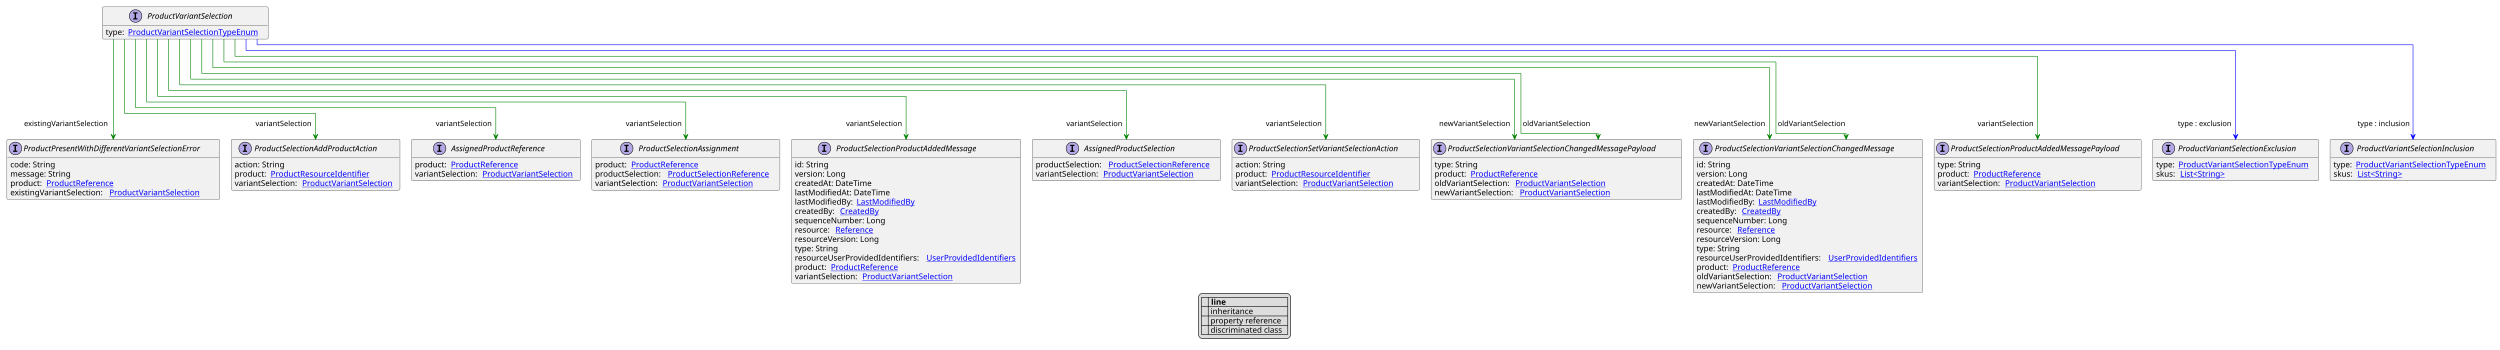
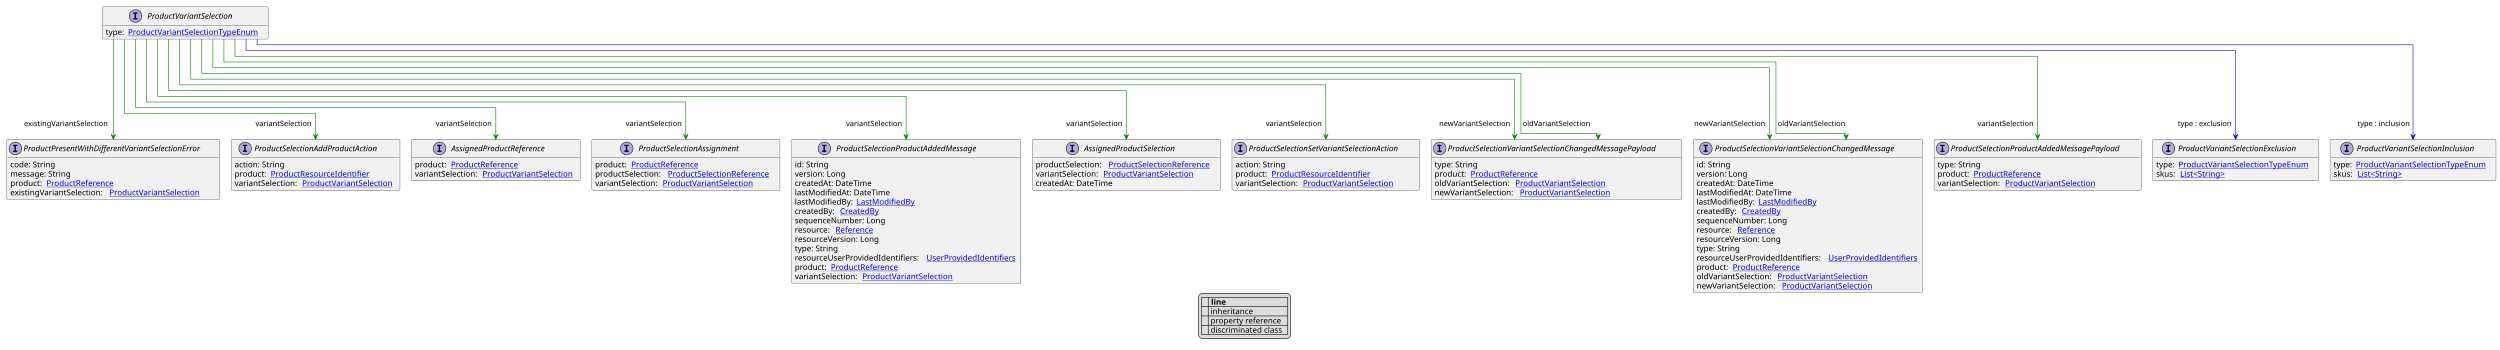
<svg xmlns="http://www.w3.org/2000/svg" xmlns:xlink="http://www.w3.org/1999/xlink" contentStyleType="text/css" height="611px" preserveAspectRatio="none" style="width:4369px;height:611px;background:#FFFFFF;" version="1.1" viewBox="0 0 4369 611" width="4369px" zoomAndPan="magnify">
  <defs>
-     <filter height="1" id="bh831lcbkqa9d0" width="1" x="0" y="0">
+     <filter height="1" id="bibxjwn891j6e0" width="1" x="0" y="0">
      <feFlood flood-color="#000000" result="flood" />
      <feComposite in="SourceGraphic" in2="flood" operator="over" />
    </filter>
-     <filter height="1" id="bh831lcbkqa9d1" width="1" x="0" y="0">
+     <filter height="1" id="bibxjwn891j6e1" width="1" x="0" y="0">
      <feFlood flood-color="#008000" result="flood" />
      <feComposite in="SourceGraphic" in2="flood" operator="over" />
    </filter>
-     <filter height="1" id="bh831lcbkqa9d2" width="1" x="0" y="0">
+     <filter height="1" id="bibxjwn891j6e2" width="1" x="0" y="0">
      <feFlood flood-color="#0000FF" result="flood" />
      <feComposite in="SourceGraphic" in2="flood" operator="over" />
    </filter>
  </defs>
  <g>
    <a href="ProductVariantSelection.svg" target="_top" title="ProductVariantSelection.svg" xlink:actuate="onRequest" xlink:href="ProductVariantSelection.svg" xlink:show="new" xlink:title="ProductVariantSelection.svg" xlink:type="simple">
      <g id="elem_ProductVariantSelection">
        <rect codeLine="10" fill="#F1F1F1" height="56.297" id="ProductVariantSelection" rx="2.5" ry="2.5" style="stroke:#181818;stroke-width:0.5;" width="290" x="178.667" y="12" />
        <ellipse cx="236.917" cy="28" fill="#B4A7E5" rx="11" ry="11" style="stroke:#181818;stroke-width:1.0;" />
        <path d="M232.839,23.766 L232.839,21.609 L240.229,21.609 L240.229,23.766 L237.76,23.766 L237.76,31.844 L240.229,31.844 L240.229,34 L232.839,34 L232.839,31.844 L235.307,31.844 L235.307,23.766 L232.839,23.766 Z " fill="#000000" />
        <text fill="#000000" font-family="sans-serif" font-size="14" font-style="italic" lengthAdjust="spacing" textLength="165" x="257.417" y="32.847">ProductVariantSelection</text>
        <line style="stroke:#181818;stroke-width:0.5;" x1="179.667" x2="467.667" y1="44" y2="44" />
        <text fill="#000000" font-family="sans-serif" font-size="14" lengthAdjust="spacing" textLength="35" x="184.667" y="60.995">type:</text>
        <a href="ProductVariantSelectionTypeEnum.svg" target="_top" title="ProductVariantSelectionTypeEnum.svg" xlink:actuate="onRequest" xlink:href="ProductVariantSelectionTypeEnum.svg" xlink:show="new" xlink:title="ProductVariantSelectionTypeEnum.svg" xlink:type="simple">
          <text fill="#0000FF" font-family="sans-serif" font-size="14" lengthAdjust="spacing" text-decoration="underline" textLength="239" x="223.667" y="60.995">ProductVariantSelectionTypeEnum</text>
        </a>
      </g>
    </a>
    <a href="ProductVariantSelectionExclusion.svg" target="_top" title="ProductVariantSelectionExclusion.svg" xlink:actuate="onRequest" xlink:href="ProductVariantSelectionExclusion.svg" xlink:show="new" xlink:title="ProductVariantSelectionExclusion.svg" xlink:type="simple">
      <g id="elem_ProductVariantSelectionExclusion">
        <rect codeLine="15" fill="#F1F1F1" height="72.594" id="ProductVariantSelectionExclusion" rx="2.5" ry="2.5" style="stroke:#181818;stroke-width:0.5;" width="290" x="3762" y="243.43" />
        <ellipse cx="3789.6" cy="259.43" fill="#B4A7E5" rx="11" ry="11" style="stroke:#181818;stroke-width:1.0;" />
        <path d="M3785.522,255.195 L3785.522,253.039 L3792.912,253.039 L3792.912,255.195 L3790.444,255.195 L3790.444,263.273 L3792.912,263.273 L3792.912,265.43 L3785.522,265.43 L3785.522,263.273 L3787.991,263.273 L3787.991,255.195 L3785.522,255.195 Z " fill="#000000" />
        <text fill="#000000" font-family="sans-serif" font-size="14" font-style="italic" lengthAdjust="spacing" textLength="230" x="3806.4" y="264.276">ProductVariantSelectionExclusion</text>
        <line style="stroke:#181818;stroke-width:0.5;" x1="3763" x2="4051" y1="275.43" y2="275.43" />
        <text fill="#000000" font-family="sans-serif" font-size="14" lengthAdjust="spacing" textLength="35" x="3768" y="292.425">type:</text>
        <a href="ProductVariantSelectionTypeEnum.svg" target="_top" title="ProductVariantSelectionTypeEnum.svg" xlink:actuate="onRequest" xlink:href="ProductVariantSelectionTypeEnum.svg" xlink:show="new" xlink:title="ProductVariantSelectionTypeEnum.svg" xlink:type="simple">
          <text fill="#0000FF" font-family="sans-serif" font-size="14" lengthAdjust="spacing" text-decoration="underline" textLength="239" x="3807" y="292.425">ProductVariantSelectionTypeEnum</text>
        </a>
        <text fill="#000000" font-family="sans-serif" font-size="14" lengthAdjust="spacing" textLength="38" x="3768" y="308.722">skus:</text>
        <a href="String.svg" target="_top" title="String.svg" xlink:actuate="onRequest" xlink:href="String.svg" xlink:show="new" xlink:title="String.svg" xlink:type="simple">
          <text fill="#0000FF" font-family="sans-serif" font-size="14" lengthAdjust="spacing" text-decoration="underline" textLength="87" x="3810" y="308.722">List&lt;String&gt;</text>
        </a>
      </g>
    </a>
    <a href="ProductVariantSelectionInclusion.svg" target="_top" title="ProductVariantSelectionInclusion.svg" xlink:actuate="onRequest" xlink:href="ProductVariantSelectionInclusion.svg" xlink:show="new" xlink:title="ProductVariantSelectionInclusion.svg" xlink:type="simple">
      <g id="elem_ProductVariantSelectionInclusion">
        <rect codeLine="19" fill="#F1F1F1" height="72.594" id="ProductVariantSelectionInclusion" rx="2.5" ry="2.5" style="stroke:#181818;stroke-width:0.5;" width="290" x="4072" y="243.43" />
        <ellipse cx="4101.4" cy="259.43" fill="#B4A7E5" rx="11" ry="11" style="stroke:#181818;stroke-width:1.0;" />
        <path d="M4097.322,255.195 L4097.322,253.039 L4104.712,253.039 L4104.712,255.195 L4102.244,255.195 L4102.244,263.273 L4104.712,263.273 L4104.712,265.43 L4097.322,265.43 L4097.322,263.273 L4099.791,263.273 L4099.791,255.195 L4097.322,255.195 Z " fill="#000000" />
        <text fill="#000000" font-family="sans-serif" font-size="14" font-style="italic" lengthAdjust="spacing" textLength="226" x="4118.6" y="264.276">ProductVariantSelectionInclusion</text>
        <line style="stroke:#181818;stroke-width:0.5;" x1="4073" x2="4361" y1="275.43" y2="275.43" />
        <text fill="#000000" font-family="sans-serif" font-size="14" lengthAdjust="spacing" textLength="35" x="4078" y="292.425">type:</text>
        <a href="ProductVariantSelectionTypeEnum.svg" target="_top" title="ProductVariantSelectionTypeEnum.svg" xlink:actuate="onRequest" xlink:href="ProductVariantSelectionTypeEnum.svg" xlink:show="new" xlink:title="ProductVariantSelectionTypeEnum.svg" xlink:type="simple">
          <text fill="#0000FF" font-family="sans-serif" font-size="14" lengthAdjust="spacing" text-decoration="underline" textLength="239" x="4117" y="292.425">ProductVariantSelectionTypeEnum</text>
        </a>
        <text fill="#000000" font-family="sans-serif" font-size="14" lengthAdjust="spacing" textLength="38" x="4078" y="308.722">skus:</text>
        <a href="String.svg" target="_top" title="String.svg" xlink:actuate="onRequest" xlink:href="String.svg" xlink:show="new" xlink:title="String.svg" xlink:type="simple">
          <text fill="#0000FF" font-family="sans-serif" font-size="14" lengthAdjust="spacing" text-decoration="underline" textLength="87" x="4120" y="308.722">List&lt;String&gt;</text>
        </a>
      </g>
    </a>
    <a href="ProductPresentWithDifferentVariantSelectionError.svg" target="_top" title="ProductPresentWithDifferentVariantSelectionError.svg" xlink:actuate="onRequest" xlink:href="ProductPresentWithDifferentVariantSelectionError.svg" xlink:show="new" xlink:title="ProductPresentWithDifferentVariantSelectionError.svg" xlink:type="simple">
      <g id="elem_ProductPresentWithDifferentVariantSelectionError">
        <rect codeLine="23" fill="#F1F1F1" height="105.188" id="ProductPresentWithDifferentVariantSelectionError" rx="2.5" ry="2.5" style="stroke:#181818;stroke-width:0.5;" width="372" x="12" y="243.43" />
        <ellipse cx="27" cy="259.43" fill="#B4A7E5" rx="11" ry="11" style="stroke:#181818;stroke-width:1.0;" />
        <path d="M22.922,255.195 L22.922,253.039 L30.312,253.039 L30.312,255.195 L27.844,255.195 L27.844,263.273 L30.312,263.273 L30.312,265.43 L22.922,265.43 L22.922,263.273 L25.391,263.273 L25.391,255.195 L22.922,255.195 Z " fill="#000000" />
        <text fill="#000000" font-family="sans-serif" font-size="14" font-style="italic" lengthAdjust="spacing" textLength="340" x="41" y="264.276">ProductPresentWithDifferentVariantSelectionError</text>
        <line style="stroke:#181818;stroke-width:0.5;" x1="13" x2="383" y1="275.43" y2="275.43" />
        <text fill="#000000" font-family="sans-serif" font-size="14" lengthAdjust="spacing" textLength="84" x="18" y="292.425">code: String</text>
        <text fill="#000000" font-family="sans-serif" font-size="14" lengthAdjust="spacing" textLength="113" x="18" y="308.722">message: String</text>
        <text fill="#000000" font-family="sans-serif" font-size="14" lengthAdjust="spacing" textLength="59" x="18" y="325.019">product:</text>
        <a href="ProductReference.svg" target="_top" title="ProductReference.svg" xlink:actuate="onRequest" xlink:href="ProductReference.svg" xlink:show="new" xlink:title="ProductReference.svg" xlink:type="simple">
          <text fill="#0000FF" font-family="sans-serif" font-size="14" lengthAdjust="spacing" text-decoration="underline" textLength="126" x="81" y="325.019">ProductReference</text>
        </a>
        <text fill="#000000" font-family="sans-serif" font-size="14" lengthAdjust="spacing" textLength="169" x="18" y="341.315">existingVariantSelection:</text>
        <a href="ProductVariantSelection.svg" target="_top" title="ProductVariantSelection.svg" xlink:actuate="onRequest" xlink:href="ProductVariantSelection.svg" xlink:show="new" xlink:title="ProductVariantSelection.svg" xlink:type="simple">
          <text fill="#0000FF" font-family="sans-serif" font-size="14" lengthAdjust="spacing" text-decoration="underline" textLength="165" x="191" y="341.315">ProductVariantSelection</text>
        </a>
      </g>
    </a>
    <a href="ProductSelectionProductAddedMessage.svg" target="_top" title="ProductSelectionProductAddedMessage.svg" xlink:actuate="onRequest" xlink:href="ProductSelectionProductAddedMessage.svg" xlink:show="new" xlink:title="ProductSelectionProductAddedMessage.svg" xlink:type="simple">
      <g id="elem_ProductSelectionProductAddedMessage">
        <rect codeLine="29" fill="#F1F1F1" height="251.859" id="ProductSelectionProductAddedMessage" rx="2.5" ry="2.5" style="stroke:#181818;stroke-width:0.5;" width="401" x="1383" y="243.43" />
        <ellipse cx="1440.75" cy="259.43" fill="#B4A7E5" rx="11" ry="11" style="stroke:#181818;stroke-width:1.0;" />
        <path d="M1436.672,255.195 L1436.672,253.039 L1444.062,253.039 L1444.062,255.195 L1441.594,255.195 L1441.594,263.273 L1444.062,263.273 L1444.062,265.43 L1436.672,265.43 L1436.672,263.273 L1439.141,263.273 L1439.141,255.195 L1436.672,255.195 Z " fill="#000000" />
        <text fill="#000000" font-family="sans-serif" font-size="14" font-style="italic" lengthAdjust="spacing" textLength="277" x="1461.25" y="264.276">ProductSelectionProductAddedMessage</text>
        <line style="stroke:#181818;stroke-width:0.5;" x1="1384" x2="1783" y1="275.43" y2="275.43" />
        <text fill="#000000" font-family="sans-serif" font-size="14" lengthAdjust="spacing" textLength="61" x="1389" y="292.425">id: String</text>
        <text fill="#000000" font-family="sans-serif" font-size="14" lengthAdjust="spacing" textLength="93" x="1389" y="308.722">version: Long</text>
        <text fill="#000000" font-family="sans-serif" font-size="14" lengthAdjust="spacing" textLength="143" x="1389" y="325.019">createdAt: DateTime</text>
        <text fill="#000000" font-family="sans-serif" font-size="14" lengthAdjust="spacing" textLength="172" x="1389" y="341.315">lastModifiedAt: DateTime</text>
        <text fill="#000000" font-family="sans-serif" font-size="14" lengthAdjust="spacing" textLength="104" x="1389" y="357.612">lastModifiedBy:</text>
        <a href="LastModifiedBy.svg" target="_top" title="LastModifiedBy.svg" xlink:actuate="onRequest" xlink:href="LastModifiedBy.svg" xlink:show="new" xlink:title="LastModifiedBy.svg" xlink:type="simple">
          <text fill="#0000FF" font-family="sans-serif" font-size="14" lengthAdjust="spacing" text-decoration="underline" textLength="103" x="1497" y="357.612">LastModifiedBy</text>
        </a>
        <text fill="#000000" font-family="sans-serif" font-size="14" lengthAdjust="spacing" textLength="75" x="1389" y="373.909">createdBy:</text>
        <a href="CreatedBy.svg" target="_top" title="CreatedBy.svg" xlink:actuate="onRequest" xlink:href="CreatedBy.svg" xlink:show="new" xlink:title="CreatedBy.svg" xlink:type="simple">
          <text fill="#0000FF" font-family="sans-serif" font-size="14" lengthAdjust="spacing" text-decoration="underline" textLength="72" x="1468" y="373.909">CreatedBy</text>
        </a>
        <text fill="#000000" font-family="sans-serif" font-size="14" lengthAdjust="spacing" textLength="168" x="1389" y="390.206">sequenceNumber: Long</text>
        <text fill="#000000" font-family="sans-serif" font-size="14" lengthAdjust="spacing" textLength="67" x="1389" y="406.503">resource:</text>
        <a href="Reference.svg" target="_top" title="Reference.svg" xlink:actuate="onRequest" xlink:href="Reference.svg" xlink:show="new" xlink:title="Reference.svg" xlink:type="simple">
          <text fill="#0000FF" font-family="sans-serif" font-size="14" lengthAdjust="spacing" text-decoration="underline" textLength="72" x="1460" y="406.503">Reference</text>
        </a>
        <text fill="#000000" font-family="sans-serif" font-size="14" lengthAdjust="spacing" textLength="157" x="1389" y="422.8">resourceVersion: Long</text>
        <text fill="#000000" font-family="sans-serif" font-size="14" lengthAdjust="spacing" textLength="79" x="1389" y="439.097">type: String</text>
        <text fill="#000000" font-family="sans-serif" font-size="14" lengthAdjust="spacing" textLength="226" x="1389" y="455.394">resourceUserProvidedIdentifiers:</text>
        <a href="UserProvidedIdentifiers.svg" target="_top" title="UserProvidedIdentifiers.svg" xlink:actuate="onRequest" xlink:href="UserProvidedIdentifiers.svg" xlink:show="new" xlink:title="UserProvidedIdentifiers.svg" xlink:type="simple">
          <text fill="#0000FF" font-family="sans-serif" font-size="14" lengthAdjust="spacing" text-decoration="underline" textLength="159" x="1619" y="455.394">UserProvidedIdentifiers</text>
        </a>
        <text fill="#000000" font-family="sans-serif" font-size="14" lengthAdjust="spacing" textLength="59" x="1389" y="471.69">product:</text>
        <a href="ProductReference.svg" target="_top" title="ProductReference.svg" xlink:actuate="onRequest" xlink:href="ProductReference.svg" xlink:show="new" xlink:title="ProductReference.svg" xlink:type="simple">
          <text fill="#0000FF" font-family="sans-serif" font-size="14" lengthAdjust="spacing" text-decoration="underline" textLength="126" x="1452" y="471.69">ProductReference</text>
        </a>
        <text fill="#000000" font-family="sans-serif" font-size="14" lengthAdjust="spacing" textLength="114" x="1389" y="487.987">variantSelection:</text>
        <a href="ProductVariantSelection.svg" target="_top" title="ProductVariantSelection.svg" xlink:actuate="onRequest" xlink:href="ProductVariantSelection.svg" xlink:show="new" xlink:title="ProductVariantSelection.svg" xlink:type="simple">
          <text fill="#0000FF" font-family="sans-serif" font-size="14" lengthAdjust="spacing" text-decoration="underline" textLength="165" x="1507" y="487.987">ProductVariantSelection</text>
        </a>
      </g>
    </a>
    <a href="ProductSelectionVariantSelectionChangedMessage.svg" target="_top" title="ProductSelectionVariantSelectionChangedMessage.svg" xlink:actuate="onRequest" xlink:href="ProductSelectionVariantSelectionChangedMessage.svg" xlink:show="new" xlink:title="ProductSelectionVariantSelectionChangedMessage.svg" xlink:type="simple">
      <g id="elem_ProductSelectionVariantSelectionChangedMessage">
        <rect codeLine="44" fill="#F1F1F1" height="268.156" id="ProductSelectionVariantSelectionChangedMessage" rx="2.5" ry="2.5" style="stroke:#181818;stroke-width:0.5;" width="401" x="2959" y="243.43" />
        <ellipse cx="2981.2" cy="259.43" fill="#B4A7E5" rx="11" ry="11" style="stroke:#181818;stroke-width:1.0;" />
        <path d="M2977.122,255.195 L2977.122,253.039 L2984.512,253.039 L2984.512,255.195 L2982.044,255.195 L2982.044,263.273 L2984.512,263.273 L2984.512,265.43 L2977.122,265.43 L2977.122,263.273 L2979.591,263.273 L2979.591,255.195 L2977.122,255.195 Z " fill="#000000" />
        <text fill="#000000" font-family="sans-serif" font-size="14" font-style="italic" lengthAdjust="spacing" textLength="353" x="2996.8" y="264.276">ProductSelectionVariantSelectionChangedMessage</text>
        <line style="stroke:#181818;stroke-width:0.5;" x1="2960" x2="3359" y1="275.43" y2="275.43" />
        <text fill="#000000" font-family="sans-serif" font-size="14" lengthAdjust="spacing" textLength="61" x="2965" y="292.425">id: String</text>
        <text fill="#000000" font-family="sans-serif" font-size="14" lengthAdjust="spacing" textLength="93" x="2965" y="308.722">version: Long</text>
        <text fill="#000000" font-family="sans-serif" font-size="14" lengthAdjust="spacing" textLength="143" x="2965" y="325.019">createdAt: DateTime</text>
        <text fill="#000000" font-family="sans-serif" font-size="14" lengthAdjust="spacing" textLength="172" x="2965" y="341.315">lastModifiedAt: DateTime</text>
        <text fill="#000000" font-family="sans-serif" font-size="14" lengthAdjust="spacing" textLength="104" x="2965" y="357.612">lastModifiedBy:</text>
        <a href="LastModifiedBy.svg" target="_top" title="LastModifiedBy.svg" xlink:actuate="onRequest" xlink:href="LastModifiedBy.svg" xlink:show="new" xlink:title="LastModifiedBy.svg" xlink:type="simple">
          <text fill="#0000FF" font-family="sans-serif" font-size="14" lengthAdjust="spacing" text-decoration="underline" textLength="103" x="3073" y="357.612">LastModifiedBy</text>
        </a>
        <text fill="#000000" font-family="sans-serif" font-size="14" lengthAdjust="spacing" textLength="75" x="2965" y="373.909">createdBy:</text>
        <a href="CreatedBy.svg" target="_top" title="CreatedBy.svg" xlink:actuate="onRequest" xlink:href="CreatedBy.svg" xlink:show="new" xlink:title="CreatedBy.svg" xlink:type="simple">
          <text fill="#0000FF" font-family="sans-serif" font-size="14" lengthAdjust="spacing" text-decoration="underline" textLength="72" x="3044" y="373.909">CreatedBy</text>
        </a>
        <text fill="#000000" font-family="sans-serif" font-size="14" lengthAdjust="spacing" textLength="168" x="2965" y="390.206">sequenceNumber: Long</text>
        <text fill="#000000" font-family="sans-serif" font-size="14" lengthAdjust="spacing" textLength="67" x="2965" y="406.503">resource:</text>
        <a href="Reference.svg" target="_top" title="Reference.svg" xlink:actuate="onRequest" xlink:href="Reference.svg" xlink:show="new" xlink:title="Reference.svg" xlink:type="simple">
          <text fill="#0000FF" font-family="sans-serif" font-size="14" lengthAdjust="spacing" text-decoration="underline" textLength="72" x="3036" y="406.503">Reference</text>
        </a>
        <text fill="#000000" font-family="sans-serif" font-size="14" lengthAdjust="spacing" textLength="157" x="2965" y="422.8">resourceVersion: Long</text>
        <text fill="#000000" font-family="sans-serif" font-size="14" lengthAdjust="spacing" textLength="79" x="2965" y="439.097">type: String</text>
        <text fill="#000000" font-family="sans-serif" font-size="14" lengthAdjust="spacing" textLength="226" x="2965" y="455.394">resourceUserProvidedIdentifiers:</text>
        <a href="UserProvidedIdentifiers.svg" target="_top" title="UserProvidedIdentifiers.svg" xlink:actuate="onRequest" xlink:href="UserProvidedIdentifiers.svg" xlink:show="new" xlink:title="UserProvidedIdentifiers.svg" xlink:type="simple">
          <text fill="#0000FF" font-family="sans-serif" font-size="14" lengthAdjust="spacing" text-decoration="underline" textLength="159" x="3195" y="455.394">UserProvidedIdentifiers</text>
        </a>
        <text fill="#000000" font-family="sans-serif" font-size="14" lengthAdjust="spacing" textLength="59" x="2965" y="471.69">product:</text>
        <a href="ProductReference.svg" target="_top" title="ProductReference.svg" xlink:actuate="onRequest" xlink:href="ProductReference.svg" xlink:show="new" xlink:title="ProductReference.svg" xlink:type="simple">
          <text fill="#0000FF" font-family="sans-serif" font-size="14" lengthAdjust="spacing" text-decoration="underline" textLength="126" x="3028" y="471.69">ProductReference</text>
        </a>
        <text fill="#000000" font-family="sans-serif" font-size="14" lengthAdjust="spacing" textLength="137" x="2965" y="487.987">oldVariantSelection:</text>
        <a href="ProductVariantSelection.svg" target="_top" title="ProductVariantSelection.svg" xlink:actuate="onRequest" xlink:href="ProductVariantSelection.svg" xlink:show="new" xlink:title="ProductVariantSelection.svg" xlink:type="simple">
          <text fill="#0000FF" font-family="sans-serif" font-size="14" lengthAdjust="spacing" text-decoration="underline" textLength="165" x="3106" y="487.987">ProductVariantSelection</text>
        </a>
        <text fill="#000000" font-family="sans-serif" font-size="14" lengthAdjust="spacing" textLength="145" x="2965" y="504.284">newVariantSelection:</text>
        <a href="ProductVariantSelection.svg" target="_top" title="ProductVariantSelection.svg" xlink:actuate="onRequest" xlink:href="ProductVariantSelection.svg" xlink:show="new" xlink:title="ProductVariantSelection.svg" xlink:type="simple">
          <text fill="#0000FF" font-family="sans-serif" font-size="14" lengthAdjust="spacing" text-decoration="underline" textLength="165" x="3114" y="504.284">ProductVariantSelection</text>
        </a>
      </g>
    </a>
    <a href="ProductSelectionProductAddedMessagePayload.svg" target="_top" title="ProductSelectionProductAddedMessagePayload.svg" xlink:actuate="onRequest" xlink:href="ProductSelectionProductAddedMessagePayload.svg" xlink:show="new" xlink:title="ProductSelectionProductAddedMessagePayload.svg" xlink:type="simple">
      <g id="elem_ProductSelectionProductAddedMessagePayload">
        <rect codeLine="60" fill="#F1F1F1" height="88.891" id="ProductSelectionProductAddedMessagePayload" rx="2.5" ry="2.5" style="stroke:#181818;stroke-width:0.5;" width="362" x="3380" y="243.43" />
        <ellipse cx="3395" cy="259.43" fill="#B4A7E5" rx="11" ry="11" style="stroke:#181818;stroke-width:1.0;" />
        <path d="M3390.922,255.195 L3390.922,253.039 L3398.312,253.039 L3398.312,255.195 L3395.844,255.195 L3395.844,263.273 L3398.312,263.273 L3398.312,265.43 L3390.922,265.43 L3390.922,263.273 L3393.391,263.273 L3393.391,255.195 L3390.922,255.195 Z " fill="#000000" />
        <text fill="#000000" font-family="sans-serif" font-size="14" font-style="italic" lengthAdjust="spacing" textLength="330" x="3409" y="264.276">ProductSelectionProductAddedMessagePayload</text>
        <line style="stroke:#181818;stroke-width:0.5;" x1="3381" x2="3741" y1="275.43" y2="275.43" />
        <text fill="#000000" font-family="sans-serif" font-size="14" lengthAdjust="spacing" textLength="79" x="3386" y="292.425">type: String</text>
        <text fill="#000000" font-family="sans-serif" font-size="14" lengthAdjust="spacing" textLength="59" x="3386" y="308.722">product:</text>
        <a href="ProductReference.svg" target="_top" title="ProductReference.svg" xlink:actuate="onRequest" xlink:href="ProductReference.svg" xlink:show="new" xlink:title="ProductReference.svg" xlink:type="simple">
          <text fill="#0000FF" font-family="sans-serif" font-size="14" lengthAdjust="spacing" text-decoration="underline" textLength="126" x="3449" y="308.722">ProductReference</text>
        </a>
        <text fill="#000000" font-family="sans-serif" font-size="14" lengthAdjust="spacing" textLength="114" x="3386" y="325.019">variantSelection:</text>
        <a href="ProductVariantSelection.svg" target="_top" title="ProductVariantSelection.svg" xlink:actuate="onRequest" xlink:href="ProductVariantSelection.svg" xlink:show="new" xlink:title="ProductVariantSelection.svg" xlink:type="simple">
          <text fill="#0000FF" font-family="sans-serif" font-size="14" lengthAdjust="spacing" text-decoration="underline" textLength="165" x="3504" y="325.019">ProductVariantSelection</text>
        </a>
      </g>
    </a>
    <a href="ProductSelectionVariantSelectionChangedMessagePayload.svg" target="_top" title="ProductSelectionVariantSelectionChangedMessagePayload.svg" xlink:actuate="onRequest" xlink:href="ProductSelectionVariantSelectionChangedMessagePayload.svg" xlink:show="new" xlink:title="ProductSelectionVariantSelectionChangedMessagePayload.svg" xlink:type="simple">
      <g id="elem_ProductSelectionVariantSelectionChangedMessagePayload">
        <rect codeLine="65" fill="#F1F1F1" height="105.188" id="ProductSelectionVariantSelectionChangedMessagePayload" rx="2.5" ry="2.5" style="stroke:#181818;stroke-width:0.5;" width="438" x="2501" y="243.43" />
        <ellipse cx="2516" cy="259.43" fill="#B4A7E5" rx="11" ry="11" style="stroke:#181818;stroke-width:1.0;" />
        <path d="M2511.922,255.195 L2511.922,253.039 L2519.312,253.039 L2519.312,255.195 L2516.844,255.195 L2516.844,263.273 L2519.312,263.273 L2519.312,265.43 L2511.922,265.43 L2511.922,263.273 L2514.391,263.273 L2514.391,255.195 L2511.922,255.195 Z " fill="#000000" />
        <text fill="#000000" font-family="sans-serif" font-size="14" font-style="italic" lengthAdjust="spacing" textLength="406" x="2530" y="264.276">ProductSelectionVariantSelectionChangedMessagePayload</text>
        <line style="stroke:#181818;stroke-width:0.5;" x1="2502" x2="2938" y1="275.43" y2="275.43" />
        <text fill="#000000" font-family="sans-serif" font-size="14" lengthAdjust="spacing" textLength="79" x="2507" y="292.425">type: String</text>
        <text fill="#000000" font-family="sans-serif" font-size="14" lengthAdjust="spacing" textLength="59" x="2507" y="308.722">product:</text>
        <a href="ProductReference.svg" target="_top" title="ProductReference.svg" xlink:actuate="onRequest" xlink:href="ProductReference.svg" xlink:show="new" xlink:title="ProductReference.svg" xlink:type="simple">
          <text fill="#0000FF" font-family="sans-serif" font-size="14" lengthAdjust="spacing" text-decoration="underline" textLength="126" x="2570" y="308.722">ProductReference</text>
        </a>
        <text fill="#000000" font-family="sans-serif" font-size="14" lengthAdjust="spacing" textLength="137" x="2507" y="325.019">oldVariantSelection:</text>
        <a href="ProductVariantSelection.svg" target="_top" title="ProductVariantSelection.svg" xlink:actuate="onRequest" xlink:href="ProductVariantSelection.svg" xlink:show="new" xlink:title="ProductVariantSelection.svg" xlink:type="simple">
          <text fill="#0000FF" font-family="sans-serif" font-size="14" lengthAdjust="spacing" text-decoration="underline" textLength="165" x="2648" y="325.019">ProductVariantSelection</text>
        </a>
        <text fill="#000000" font-family="sans-serif" font-size="14" lengthAdjust="spacing" textLength="145" x="2507" y="341.315">newVariantSelection:</text>
        <a href="ProductVariantSelection.svg" target="_top" title="ProductVariantSelection.svg" xlink:actuate="onRequest" xlink:href="ProductVariantSelection.svg" xlink:show="new" xlink:title="ProductVariantSelection.svg" xlink:type="simple">
          <text fill="#0000FF" font-family="sans-serif" font-size="14" lengthAdjust="spacing" text-decoration="underline" textLength="165" x="2656" y="341.315">ProductVariantSelection</text>
        </a>
      </g>
    </a>
    <a href="AssignedProductReference.svg" target="_top" title="AssignedProductReference.svg" xlink:actuate="onRequest" xlink:href="AssignedProductReference.svg" xlink:show="new" xlink:title="AssignedProductReference.svg" xlink:type="simple">
      <g id="elem_AssignedProductReference">
        <rect codeLine="71" fill="#F1F1F1" height="72.594" id="AssignedProductReference" rx="2.5" ry="2.5" style="stroke:#181818;stroke-width:0.5;" width="295" x="719" y="243.43" />
        <ellipse cx="768.25" cy="259.43" fill="#B4A7E5" rx="11" ry="11" style="stroke:#181818;stroke-width:1.0;" />
        <path d="M764.172,255.195 L764.172,253.039 L771.562,253.039 L771.562,255.195 L769.094,255.195 L769.094,263.273 L771.562,263.273 L771.562,265.43 L764.172,265.43 L764.172,263.273 L766.641,263.273 L766.641,255.195 L764.172,255.195 Z " fill="#000000" />
        <text fill="#000000" font-family="sans-serif" font-size="14" font-style="italic" lengthAdjust="spacing" textLength="188" x="788.75" y="264.276">AssignedProductReference</text>
        <line style="stroke:#181818;stroke-width:0.5;" x1="720" x2="1013" y1="275.43" y2="275.43" />
        <text fill="#000000" font-family="sans-serif" font-size="14" lengthAdjust="spacing" textLength="59" x="725" y="292.425">product:</text>
        <a href="ProductReference.svg" target="_top" title="ProductReference.svg" xlink:actuate="onRequest" xlink:href="ProductReference.svg" xlink:show="new" xlink:title="ProductReference.svg" xlink:type="simple">
          <text fill="#0000FF" font-family="sans-serif" font-size="14" lengthAdjust="spacing" text-decoration="underline" textLength="126" x="788" y="292.425">ProductReference</text>
        </a>
        <text fill="#000000" font-family="sans-serif" font-size="14" lengthAdjust="spacing" textLength="114" x="725" y="308.722">variantSelection:</text>
        <a href="ProductVariantSelection.svg" target="_top" title="ProductVariantSelection.svg" xlink:actuate="onRequest" xlink:href="ProductVariantSelection.svg" xlink:show="new" xlink:title="ProductVariantSelection.svg" xlink:type="simple">
          <text fill="#0000FF" font-family="sans-serif" font-size="14" lengthAdjust="spacing" text-decoration="underline" textLength="165" x="843" y="308.722">ProductVariantSelection</text>
        </a>
      </g>
    </a>
    <a href="AssignedProductSelection.svg" target="_top" title="AssignedProductSelection.svg" xlink:actuate="onRequest" xlink:href="AssignedProductSelection.svg" xlink:show="new" xlink:title="AssignedProductSelection.svg" xlink:type="simple">
      <g id="elem_AssignedProductSelection">
-         <rect codeLine="75" fill="#F1F1F1" height="72.594" id="AssignedProductSelection" rx="2.5" ry="2.5" style="stroke:#181818;stroke-width:0.5;" width="329" x="1804" y="243.43" />
+         <rect codeLine="75" fill="#F1F1F1" height="88.891" id="AssignedProductSelection" rx="2.5" ry="2.5" style="stroke:#181818;stroke-width:0.5;" width="329" x="1804" y="243.43" />
        <ellipse cx="1874.25" cy="259.43" fill="#B4A7E5" rx="11" ry="11" style="stroke:#181818;stroke-width:1.0;" />
        <path d="M1870.172,255.195 L1870.172,253.039 L1877.562,253.039 L1877.562,255.195 L1875.094,255.195 L1875.094,263.273 L1877.562,263.273 L1877.562,265.43 L1870.172,265.43 L1870.172,263.273 L1872.641,263.273 L1872.641,255.195 L1870.172,255.195 Z " fill="#000000" />
        <text fill="#000000" font-family="sans-serif" font-size="14" font-style="italic" lengthAdjust="spacing" textLength="180" x="1894.75" y="264.276">AssignedProductSelection</text>
        <line style="stroke:#181818;stroke-width:0.5;" x1="1805" x2="2132" y1="275.43" y2="275.43" />
        <text fill="#000000" font-family="sans-serif" font-size="14" lengthAdjust="spacing" textLength="123" x="1810" y="292.425">productSelection:</text>
        <a href="ProductSelectionReference.svg" target="_top" title="ProductSelectionReference.svg" xlink:actuate="onRequest" xlink:href="ProductSelectionReference.svg" xlink:show="new" xlink:title="ProductSelectionReference.svg" xlink:type="simple">
          <text fill="#0000FF" font-family="sans-serif" font-size="14" lengthAdjust="spacing" text-decoration="underline" textLength="190" x="1937" y="292.425">ProductSelectionReference</text>
        </a>
        <text fill="#000000" font-family="sans-serif" font-size="14" lengthAdjust="spacing" textLength="114" x="1810" y="308.722">variantSelection:</text>
        <a href="ProductVariantSelection.svg" target="_top" title="ProductVariantSelection.svg" xlink:actuate="onRequest" xlink:href="ProductVariantSelection.svg" xlink:show="new" xlink:title="ProductVariantSelection.svg" xlink:type="simple">
          <text fill="#0000FF" font-family="sans-serif" font-size="14" lengthAdjust="spacing" text-decoration="underline" textLength="165" x="1928" y="308.722">ProductVariantSelection</text>
        </a>
+         <text fill="#000000" font-family="sans-serif" font-size="14" lengthAdjust="spacing" textLength="143" x="1810" y="325.019">createdAt: DateTime</text>
      </g>
    </a>
    <a href="ProductSelectionAssignment.svg" target="_top" title="ProductSelectionAssignment.svg" xlink:actuate="onRequest" xlink:href="ProductSelectionAssignment.svg" xlink:show="new" xlink:title="ProductSelectionAssignment.svg" xlink:type="simple">
      <g id="elem_ProductSelectionAssignment">
-         <rect codeLine="79" fill="#F1F1F1" height="88.891" id="ProductSelectionAssignment" rx="2.5" ry="2.5" style="stroke:#181818;stroke-width:0.5;" width="329" x="1034" y="243.43" />
+         <rect codeLine="80" fill="#F1F1F1" height="88.891" id="ProductSelectionAssignment" rx="2.5" ry="2.5" style="stroke:#181818;stroke-width:0.5;" width="329" x="1034" y="243.43" />
        <ellipse cx="1095.25" cy="259.43" fill="#B4A7E5" rx="11" ry="11" style="stroke:#181818;stroke-width:1.0;" />
        <path d="M1091.172,255.195 L1091.172,253.039 L1098.562,253.039 L1098.562,255.195 L1096.094,255.195 L1096.094,263.273 L1098.562,263.273 L1098.562,265.43 L1091.172,265.43 L1091.172,263.273 L1093.641,263.273 L1093.641,255.195 L1091.172,255.195 Z " fill="#000000" />
        <text fill="#000000" font-family="sans-serif" font-size="14" font-style="italic" lengthAdjust="spacing" textLength="198" x="1115.75" y="264.276">ProductSelectionAssignment</text>
        <line style="stroke:#181818;stroke-width:0.5;" x1="1035" x2="1362" y1="275.43" y2="275.43" />
        <text fill="#000000" font-family="sans-serif" font-size="14" lengthAdjust="spacing" textLength="59" x="1040" y="292.425">product:</text>
        <a href="ProductReference.svg" target="_top" title="ProductReference.svg" xlink:actuate="onRequest" xlink:href="ProductReference.svg" xlink:show="new" xlink:title="ProductReference.svg" xlink:type="simple">
          <text fill="#0000FF" font-family="sans-serif" font-size="14" lengthAdjust="spacing" text-decoration="underline" textLength="126" x="1103" y="292.425">ProductReference</text>
        </a>
        <text fill="#000000" font-family="sans-serif" font-size="14" lengthAdjust="spacing" textLength="123" x="1040" y="308.722">productSelection:</text>
        <a href="ProductSelectionReference.svg" target="_top" title="ProductSelectionReference.svg" xlink:actuate="onRequest" xlink:href="ProductSelectionReference.svg" xlink:show="new" xlink:title="ProductSelectionReference.svg" xlink:type="simple">
          <text fill="#0000FF" font-family="sans-serif" font-size="14" lengthAdjust="spacing" text-decoration="underline" textLength="190" x="1167" y="308.722">ProductSelectionReference</text>
        </a>
        <text fill="#000000" font-family="sans-serif" font-size="14" lengthAdjust="spacing" textLength="114" x="1040" y="325.019">variantSelection:</text>
        <a href="ProductVariantSelection.svg" target="_top" title="ProductVariantSelection.svg" xlink:actuate="onRequest" xlink:href="ProductVariantSelection.svg" xlink:show="new" xlink:title="ProductVariantSelection.svg" xlink:type="simple">
          <text fill="#0000FF" font-family="sans-serif" font-size="14" lengthAdjust="spacing" text-decoration="underline" textLength="165" x="1158" y="325.019">ProductVariantSelection</text>
        </a>
      </g>
    </a>
    <a href="ProductSelectionAddProductAction.svg" target="_top" title="ProductSelectionAddProductAction.svg" xlink:actuate="onRequest" xlink:href="ProductSelectionAddProductAction.svg" xlink:show="new" xlink:title="ProductSelectionAddProductAction.svg" xlink:type="simple">
      <g id="elem_ProductSelectionAddProductAction">
-         <rect codeLine="84" fill="#F1F1F1" height="88.891" id="ProductSelectionAddProductAction" rx="2.5" ry="2.5" style="stroke:#181818;stroke-width:0.5;" width="295" x="404" y="243.43" />
+         <rect codeLine="85" fill="#F1F1F1" height="88.891" id="ProductSelectionAddProductAction" rx="2.5" ry="2.5" style="stroke:#181818;stroke-width:0.5;" width="295" x="404" y="243.43" />
        <ellipse cx="428.45" cy="259.43" fill="#B4A7E5" rx="11" ry="11" style="stroke:#181818;stroke-width:1.0;" />
        <path d="M424.372,255.195 L424.372,253.039 L431.762,253.039 L431.762,255.195 L429.294,255.195 L429.294,263.273 L431.762,263.273 L431.762,265.43 L424.372,265.43 L424.372,263.273 L426.841,263.273 L426.841,255.195 L424.372,255.195 Z " fill="#000000" />
        <text fill="#000000" font-family="sans-serif" font-size="14" font-style="italic" lengthAdjust="spacing" textLength="242" x="444.55" y="264.276">ProductSelectionAddProductAction</text>
        <line style="stroke:#181818;stroke-width:0.5;" x1="405" x2="698" y1="275.43" y2="275.43" />
        <text fill="#000000" font-family="sans-serif" font-size="14" lengthAdjust="spacing" textLength="91" x="410" y="292.425">action: String</text>
        <text fill="#000000" font-family="sans-serif" font-size="14" lengthAdjust="spacing" textLength="59" x="410" y="308.722">product:</text>
        <a href="ProductResourceIdentifier.svg" target="_top" title="ProductResourceIdentifier.svg" xlink:actuate="onRequest" xlink:href="ProductResourceIdentifier.svg" xlink:show="new" xlink:title="ProductResourceIdentifier.svg" xlink:type="simple">
          <text fill="#0000FF" font-family="sans-serif" font-size="14" lengthAdjust="spacing" text-decoration="underline" textLength="180" x="473" y="308.722">ProductResourceIdentifier</text>
        </a>
        <text fill="#000000" font-family="sans-serif" font-size="14" lengthAdjust="spacing" textLength="114" x="410" y="325.019">variantSelection:</text>
        <a href="ProductVariantSelection.svg" target="_top" title="ProductVariantSelection.svg" xlink:actuate="onRequest" xlink:href="ProductVariantSelection.svg" xlink:show="new" xlink:title="ProductVariantSelection.svg" xlink:type="simple">
          <text fill="#0000FF" font-family="sans-serif" font-size="14" lengthAdjust="spacing" text-decoration="underline" textLength="165" x="528" y="325.019">ProductVariantSelection</text>
        </a>
      </g>
    </a>
    <a href="ProductSelectionSetVariantSelectionAction.svg" target="_top" title="ProductSelectionSetVariantSelectionAction.svg" xlink:actuate="onRequest" xlink:href="ProductSelectionSetVariantSelectionAction.svg" xlink:show="new" xlink:title="ProductSelectionSetVariantSelectionAction.svg" xlink:type="simple">
      <g id="elem_ProductSelectionSetVariantSelectionAction">
-         <rect codeLine="89" fill="#F1F1F1" height="88.891" id="ProductSelectionSetVariantSelectionAction" rx="2.5" ry="2.5" style="stroke:#181818;stroke-width:0.5;" width="328" x="2153" y="243.43" />
+         <rect codeLine="90" fill="#F1F1F1" height="88.891" id="ProductSelectionSetVariantSelectionAction" rx="2.5" ry="2.5" style="stroke:#181818;stroke-width:0.5;" width="328" x="2153" y="243.43" />
        <ellipse cx="2168" cy="259.43" fill="#B4A7E5" rx="11" ry="11" style="stroke:#181818;stroke-width:1.0;" />
        <path d="M2163.922,255.195 L2163.922,253.039 L2171.312,253.039 L2171.312,255.195 L2168.844,255.195 L2168.844,263.273 L2171.312,263.273 L2171.312,265.43 L2163.922,265.43 L2163.922,263.273 L2166.391,263.273 L2166.391,255.195 L2163.922,255.195 Z " fill="#000000" />
        <text fill="#000000" font-family="sans-serif" font-size="14" font-style="italic" lengthAdjust="spacing" textLength="296" x="2182" y="264.276">ProductSelectionSetVariantSelectionAction</text>
        <line style="stroke:#181818;stroke-width:0.5;" x1="2154" x2="2480" y1="275.43" y2="275.43" />
        <text fill="#000000" font-family="sans-serif" font-size="14" lengthAdjust="spacing" textLength="91" x="2159" y="292.425">action: String</text>
        <text fill="#000000" font-family="sans-serif" font-size="14" lengthAdjust="spacing" textLength="59" x="2159" y="308.722">product:</text>
        <a href="ProductResourceIdentifier.svg" target="_top" title="ProductResourceIdentifier.svg" xlink:actuate="onRequest" xlink:href="ProductResourceIdentifier.svg" xlink:show="new" xlink:title="ProductResourceIdentifier.svg" xlink:type="simple">
          <text fill="#0000FF" font-family="sans-serif" font-size="14" lengthAdjust="spacing" text-decoration="underline" textLength="180" x="2222" y="308.722">ProductResourceIdentifier</text>
        </a>
        <text fill="#000000" font-family="sans-serif" font-size="14" lengthAdjust="spacing" textLength="114" x="2159" y="325.019">variantSelection:</text>
        <a href="ProductVariantSelection.svg" target="_top" title="ProductVariantSelection.svg" xlink:actuate="onRequest" xlink:href="ProductVariantSelection.svg" xlink:show="new" xlink:title="ProductVariantSelection.svg" xlink:type="simple">
          <text fill="#0000FF" font-family="sans-serif" font-size="14" lengthAdjust="spacing" text-decoration="underline" textLength="165" x="2277" y="325.019">ProductVariantSelection</text>
        </a>
      </g>
    </a>
    <line style="stroke:#0000FF;stroke-width:1.0;" x1="430" x2="430" y1="68.297" y2="88.297" />
    <line style="stroke:#0000FF;stroke-width:1.0;" x1="430" x2="3907" y1="88.297" y2="88.297" />
    <line style="stroke:#0000FF;stroke-width:1.0;" x1="3907" x2="3907" y1="88.297" y2="243.43" />
    <polygon fill="#0000FF" points="3907,243.43,3911,234.43,3907,238.43,3903,234.43,3907,243.43" style="stroke:#0000FF;stroke-width:1.0;" />
    <text fill="#000000" font-family="sans-serif" font-size="13" lengthAdjust="spacing" textLength="99" x="3806" y="220.364">type : exclusion</text>
    <line style="stroke:#0000FF;stroke-width:1.0;" x1="449.333" x2="449.333" y1="68.297" y2="78.297" />
    <line style="stroke:#0000FF;stroke-width:1.0;" x1="449.333" x2="4217" y1="78.297" y2="78.297" />
    <line style="stroke:#0000FF;stroke-width:1.0;" x1="4217" x2="4217" y1="78.297" y2="243.43" />
    <polygon fill="#0000FF" points="4217,243.43,4221,234.43,4217,238.43,4213,234.43,4217,243.43" style="stroke:#0000FF;stroke-width:1.0;" />
    <text fill="#000000" font-family="sans-serif" font-size="13" lengthAdjust="spacing" textLength="95" x="4120" y="220.364">type : inclusion</text>
    <line style="stroke:#008000;stroke-width:1.0;" x1="198" x2="198" y1="68.297" y2="243.43" />
    <polygon fill="#008000" points="198,243.43,202,234.43,198,238.43,194,234.43,198,243.43" style="stroke:#008000;stroke-width:1.0;" />
    <text fill="#000000" font-family="sans-serif" font-size="13" lengthAdjust="spacing" textLength="154" x="42" y="220.364">existingVariantSelection</text>
    <line style="stroke:#008000;stroke-width:1.0;" x1="275.333" x2="275.333" y1="68.297" y2="168.297" />
    <line style="stroke:#008000;stroke-width:1.0;" x1="275.333" x2="1583.5" y1="168.297" y2="168.297" />
    <line style="stroke:#008000;stroke-width:1.0;" x1="1583.5" x2="1583.5" y1="168.297" y2="243.43" />
    <polygon fill="#008000" points="1583.5,243.43,1587.5,234.43,1583.5,238.43,1579.5,234.43,1583.5,243.43" style="stroke:#008000;stroke-width:1.0;" />
    <text fill="#000000" font-family="sans-serif" font-size="13" lengthAdjust="spacing" textLength="103" x="1478.5" y="220.364">variantSelection</text>
    <line style="stroke:#008000;stroke-width:1.0;" x1="391.333" x2="391.333" y1="68.297" y2="108.297" />
    <line style="stroke:#008000;stroke-width:1.0;" x1="391.333" x2="3103.667" y1="108.297" y2="108.297" />
    <line style="stroke:#008000;stroke-width:1.0;" x1="3103.667" x2="3103.667" y1="108.297" y2="233.43" />
    <line style="stroke:#008000;stroke-width:1.0;" x1="3103.667" x2="3226.333" y1="233.43" y2="233.43" />
    <line style="stroke:#008000;stroke-width:1.0;" x1="3226.333" x2="3226.333" y1="233.43" y2="243.43" />
    <polygon fill="#008000" points="3226.333,243.43,3230.333,234.43,3226.333,238.43,3222.333,234.43,3226.333,243.43" style="stroke:#008000;stroke-width:1.0;" />
    <text fill="#000000" font-family="sans-serif" font-size="13" lengthAdjust="spacing" textLength="124" x="3106.667" y="220.364">oldVariantSelection</text>
    <line style="stroke:#008000;stroke-width:1.0;" x1="372" x2="372" y1="68.297" y2="118.297" />
    <line style="stroke:#008000;stroke-width:1.0;" x1="372" x2="3092.667" y1="118.297" y2="118.297" />
    <line style="stroke:#008000;stroke-width:1.0;" x1="3092.667" x2="3092.667" y1="118.297" y2="243.43" />
    <polygon fill="#008000" points="3092.667,243.43,3096.667,234.43,3092.667,238.43,3088.667,234.43,3092.667,243.43" style="stroke:#008000;stroke-width:1.0;" />
    <text fill="#000000" font-family="sans-serif" font-size="13" lengthAdjust="spacing" textLength="130" x="2960.667" y="220.364">newVariantSelection</text>
    <line style="stroke:#008000;stroke-width:1.0;" x1="410.667" x2="410.667" y1="68.297" y2="98.297" />
    <line style="stroke:#008000;stroke-width:1.0;" x1="410.667" x2="3561" y1="98.297" y2="98.297" />
    <line style="stroke:#008000;stroke-width:1.0;" x1="3561" x2="3561" y1="98.297" y2="243.43" />
    <polygon fill="#008000" points="3561,243.43,3565,234.43,3561,238.43,3557,234.43,3561,243.43" style="stroke:#008000;stroke-width:1.0;" />
    <text fill="#000000" font-family="sans-serif" font-size="13" lengthAdjust="spacing" textLength="103" x="3456" y="220.364">variantSelection</text>
    <line style="stroke:#008000;stroke-width:1.0;" x1="352.667" x2="352.667" y1="68.297" y2="128.297" />
    <line style="stroke:#008000;stroke-width:1.0;" x1="352.667" x2="2658" y1="128.297" y2="128.297" />
    <line style="stroke:#008000;stroke-width:1.0;" x1="2658" x2="2658" y1="128.297" y2="233.43" />
    <line style="stroke:#008000;stroke-width:1.0;" x1="2658" x2="2793" y1="233.43" y2="233.43" />
    <line style="stroke:#008000;stroke-width:1.0;" x1="2793" x2="2793" y1="233.43" y2="243.43" />
    <polygon fill="#008000" points="2793,243.43,2797,234.43,2793,238.43,2789,234.43,2793,243.43" style="stroke:#008000;stroke-width:1.0;" />
    <text fill="#000000" font-family="sans-serif" font-size="13" lengthAdjust="spacing" textLength="124" x="2661" y="220.364">oldVariantSelection</text>
    <line style="stroke:#008000;stroke-width:1.0;" x1="333.333" x2="333.333" y1="68.297" y2="138.297" />
    <line style="stroke:#008000;stroke-width:1.0;" x1="333.333" x2="2647" y1="138.297" y2="138.297" />
    <line style="stroke:#008000;stroke-width:1.0;" x1="2647" x2="2647" y1="138.297" y2="243.43" />
    <polygon fill="#008000" points="2647,243.43,2651,234.43,2647,238.43,2643,234.43,2647,243.43" style="stroke:#008000;stroke-width:1.0;" />
    <text fill="#000000" font-family="sans-serif" font-size="13" lengthAdjust="spacing" textLength="130" x="2515" y="220.364">newVariantSelection</text>
    <line style="stroke:#008000;stroke-width:1.0;" x1="236.667" x2="236.667" y1="68.297" y2="188.297" />
    <line style="stroke:#008000;stroke-width:1.0;" x1="236.667" x2="866.5" y1="188.297" y2="188.297" />
    <line style="stroke:#008000;stroke-width:1.0;" x1="866.5" x2="866.5" y1="188.297" y2="243.43" />
    <polygon fill="#008000" points="866.5,243.43,870.5,234.43,866.5,238.43,862.5,234.43,866.5,243.43" style="stroke:#008000;stroke-width:1.0;" />
    <text fill="#000000" font-family="sans-serif" font-size="13" lengthAdjust="spacing" textLength="103" x="761.5" y="220.364">variantSelection</text>
    <line style="stroke:#008000;stroke-width:1.0;" x1="294.667" x2="294.667" y1="68.297" y2="158.297" />
    <line style="stroke:#008000;stroke-width:1.0;" x1="294.667" x2="1968.5" y1="158.297" y2="158.297" />
    <line style="stroke:#008000;stroke-width:1.0;" x1="1968.5" x2="1968.5" y1="158.297" y2="243.43" />
    <polygon fill="#008000" points="1968.5,243.43,1972.5,234.43,1968.5,238.43,1964.5,234.43,1968.5,243.43" style="stroke:#008000;stroke-width:1.0;" />
    <text fill="#000000" font-family="sans-serif" font-size="13" lengthAdjust="spacing" textLength="103" x="1863.5" y="220.364">variantSelection</text>
    <line style="stroke:#008000;stroke-width:1.0;" x1="256" x2="256" y1="68.297" y2="178.297" />
    <line style="stroke:#008000;stroke-width:1.0;" x1="256" x2="1198.5" y1="178.297" y2="178.297" />
    <line style="stroke:#008000;stroke-width:1.0;" x1="1198.5" x2="1198.5" y1="178.297" y2="243.43" />
    <polygon fill="#008000" points="1198.5,243.43,1202.5,234.43,1198.5,238.43,1194.5,234.43,1198.5,243.43" style="stroke:#008000;stroke-width:1.0;" />
    <text fill="#000000" font-family="sans-serif" font-size="13" lengthAdjust="spacing" textLength="103" x="1093.5" y="220.364">variantSelection</text>
    <line style="stroke:#008000;stroke-width:1.0;" x1="217.333" x2="217.333" y1="68.297" y2="198.297" />
    <line style="stroke:#008000;stroke-width:1.0;" x1="217.333" x2="551.5" y1="198.297" y2="198.297" />
    <line style="stroke:#008000;stroke-width:1.0;" x1="551.5" x2="551.5" y1="198.297" y2="243.43" />
    <polygon fill="#008000" points="551.5,243.43,555.5,234.43,551.5,238.43,547.5,234.43,551.5,243.43" style="stroke:#008000;stroke-width:1.0;" />
    <text fill="#000000" font-family="sans-serif" font-size="13" lengthAdjust="spacing" textLength="103" x="446.5" y="220.364">variantSelection</text>
    <line style="stroke:#008000;stroke-width:1.0;" x1="314" x2="314" y1="68.297" y2="148.297" />
    <line style="stroke:#008000;stroke-width:1.0;" x1="314" x2="2317" y1="148.297" y2="148.297" />
    <line style="stroke:#008000;stroke-width:1.0;" x1="2317" x2="2317" y1="148.297" y2="243.43" />
    <polygon fill="#008000" points="2317,243.43,2321,234.43,2317,238.43,2313,234.43,2317,243.43" style="stroke:#008000;stroke-width:1.0;" />
    <text fill="#000000" font-family="sans-serif" font-size="13" lengthAdjust="spacing" textLength="103" x="2212" y="220.364">variantSelection</text>
    <rect fill="#DDDDDD" height="79.188" id="_legend" rx="7.5" ry="7.5" style="stroke:#000000;stroke-width:1.0;" width="161" x="2094.5" y="512.586" />
    <text fill="#000000" font-family="sans-serif" font-size="14" font-weight="bold" lengthAdjust="spacing" textLength="5" x="2099.5" y="532.581"> </text>
    <text fill="#000000" font-family="sans-serif" font-size="14" font-weight="bold" lengthAdjust="spacing" textLength="28" x="2116.5" y="532.581">line</text>
-     <text fill="#000000" filter="url(#bh831lcbkqa9d0)" font-family="sans-serif" font-size="14" lengthAdjust="spacing" textLength="12" x="2099.5" y="548.878">   </text>
+     <text fill="#000000" filter="url(#bibxjwn891j6e0)" font-family="sans-serif" font-size="14" lengthAdjust="spacing" textLength="12" x="2099.5" y="548.878">   </text>
    <text fill="#000000" font-family="sans-serif" font-size="14" lengthAdjust="spacing" textLength="77" x="2115.5" y="548.878">inheritance</text>
-     <text fill="#000000" filter="url(#bh831lcbkqa9d1)" font-family="sans-serif" font-size="14" lengthAdjust="spacing" textLength="12" x="2099.5" y="565.175">   </text>
+     <text fill="#000000" filter="url(#bibxjwn891j6e1)" font-family="sans-serif" font-size="14" lengthAdjust="spacing" textLength="12" x="2099.5" y="565.175">   </text>
    <text fill="#000000" font-family="sans-serif" font-size="14" lengthAdjust="spacing" textLength="129" x="2115.5" y="565.175">property reference</text>
-     <text fill="#000000" filter="url(#bh831lcbkqa9d2)" font-family="sans-serif" font-size="14" lengthAdjust="spacing" textLength="12" x="2099.5" y="581.472">   </text>
+     <text fill="#000000" filter="url(#bibxjwn891j6e2)" font-family="sans-serif" font-size="14" lengthAdjust="spacing" textLength="12" x="2099.5" y="581.472">   </text>
    <text fill="#000000" font-family="sans-serif" font-size="14" lengthAdjust="spacing" textLength="131" x="2115.5" y="581.472">discriminated class</text>
    <line style="stroke:#000000;stroke-width:1.0;" x1="2099.5" x2="2250.5" y1="519.586" y2="519.586" />
    <line style="stroke:#000000;stroke-width:1.0;" x1="2099.5" x2="2250.5" y1="535.883" y2="535.883" />
    <line style="stroke:#000000;stroke-width:1.0;" x1="2099.5" x2="2250.5" y1="552.18" y2="552.18" />
    <line style="stroke:#000000;stroke-width:1.0;" x1="2099.5" x2="2250.5" y1="568.477" y2="568.477" />
    <line style="stroke:#000000;stroke-width:1.0;" x1="2099.5" x2="2250.5" y1="584.773" y2="584.773" />
    <line style="stroke:#000000;stroke-width:1.0;" x1="2099.5" x2="2099.5" y1="519.586" y2="584.773" />
    <line style="stroke:#000000;stroke-width:1.0;" x1="2111.5" x2="2111.5" y1="519.586" y2="584.773" />
    <line style="stroke:#000000;stroke-width:1.0;" x1="2250.5" x2="2250.5" y1="519.586" y2="584.773" />
  </g>
</svg>
